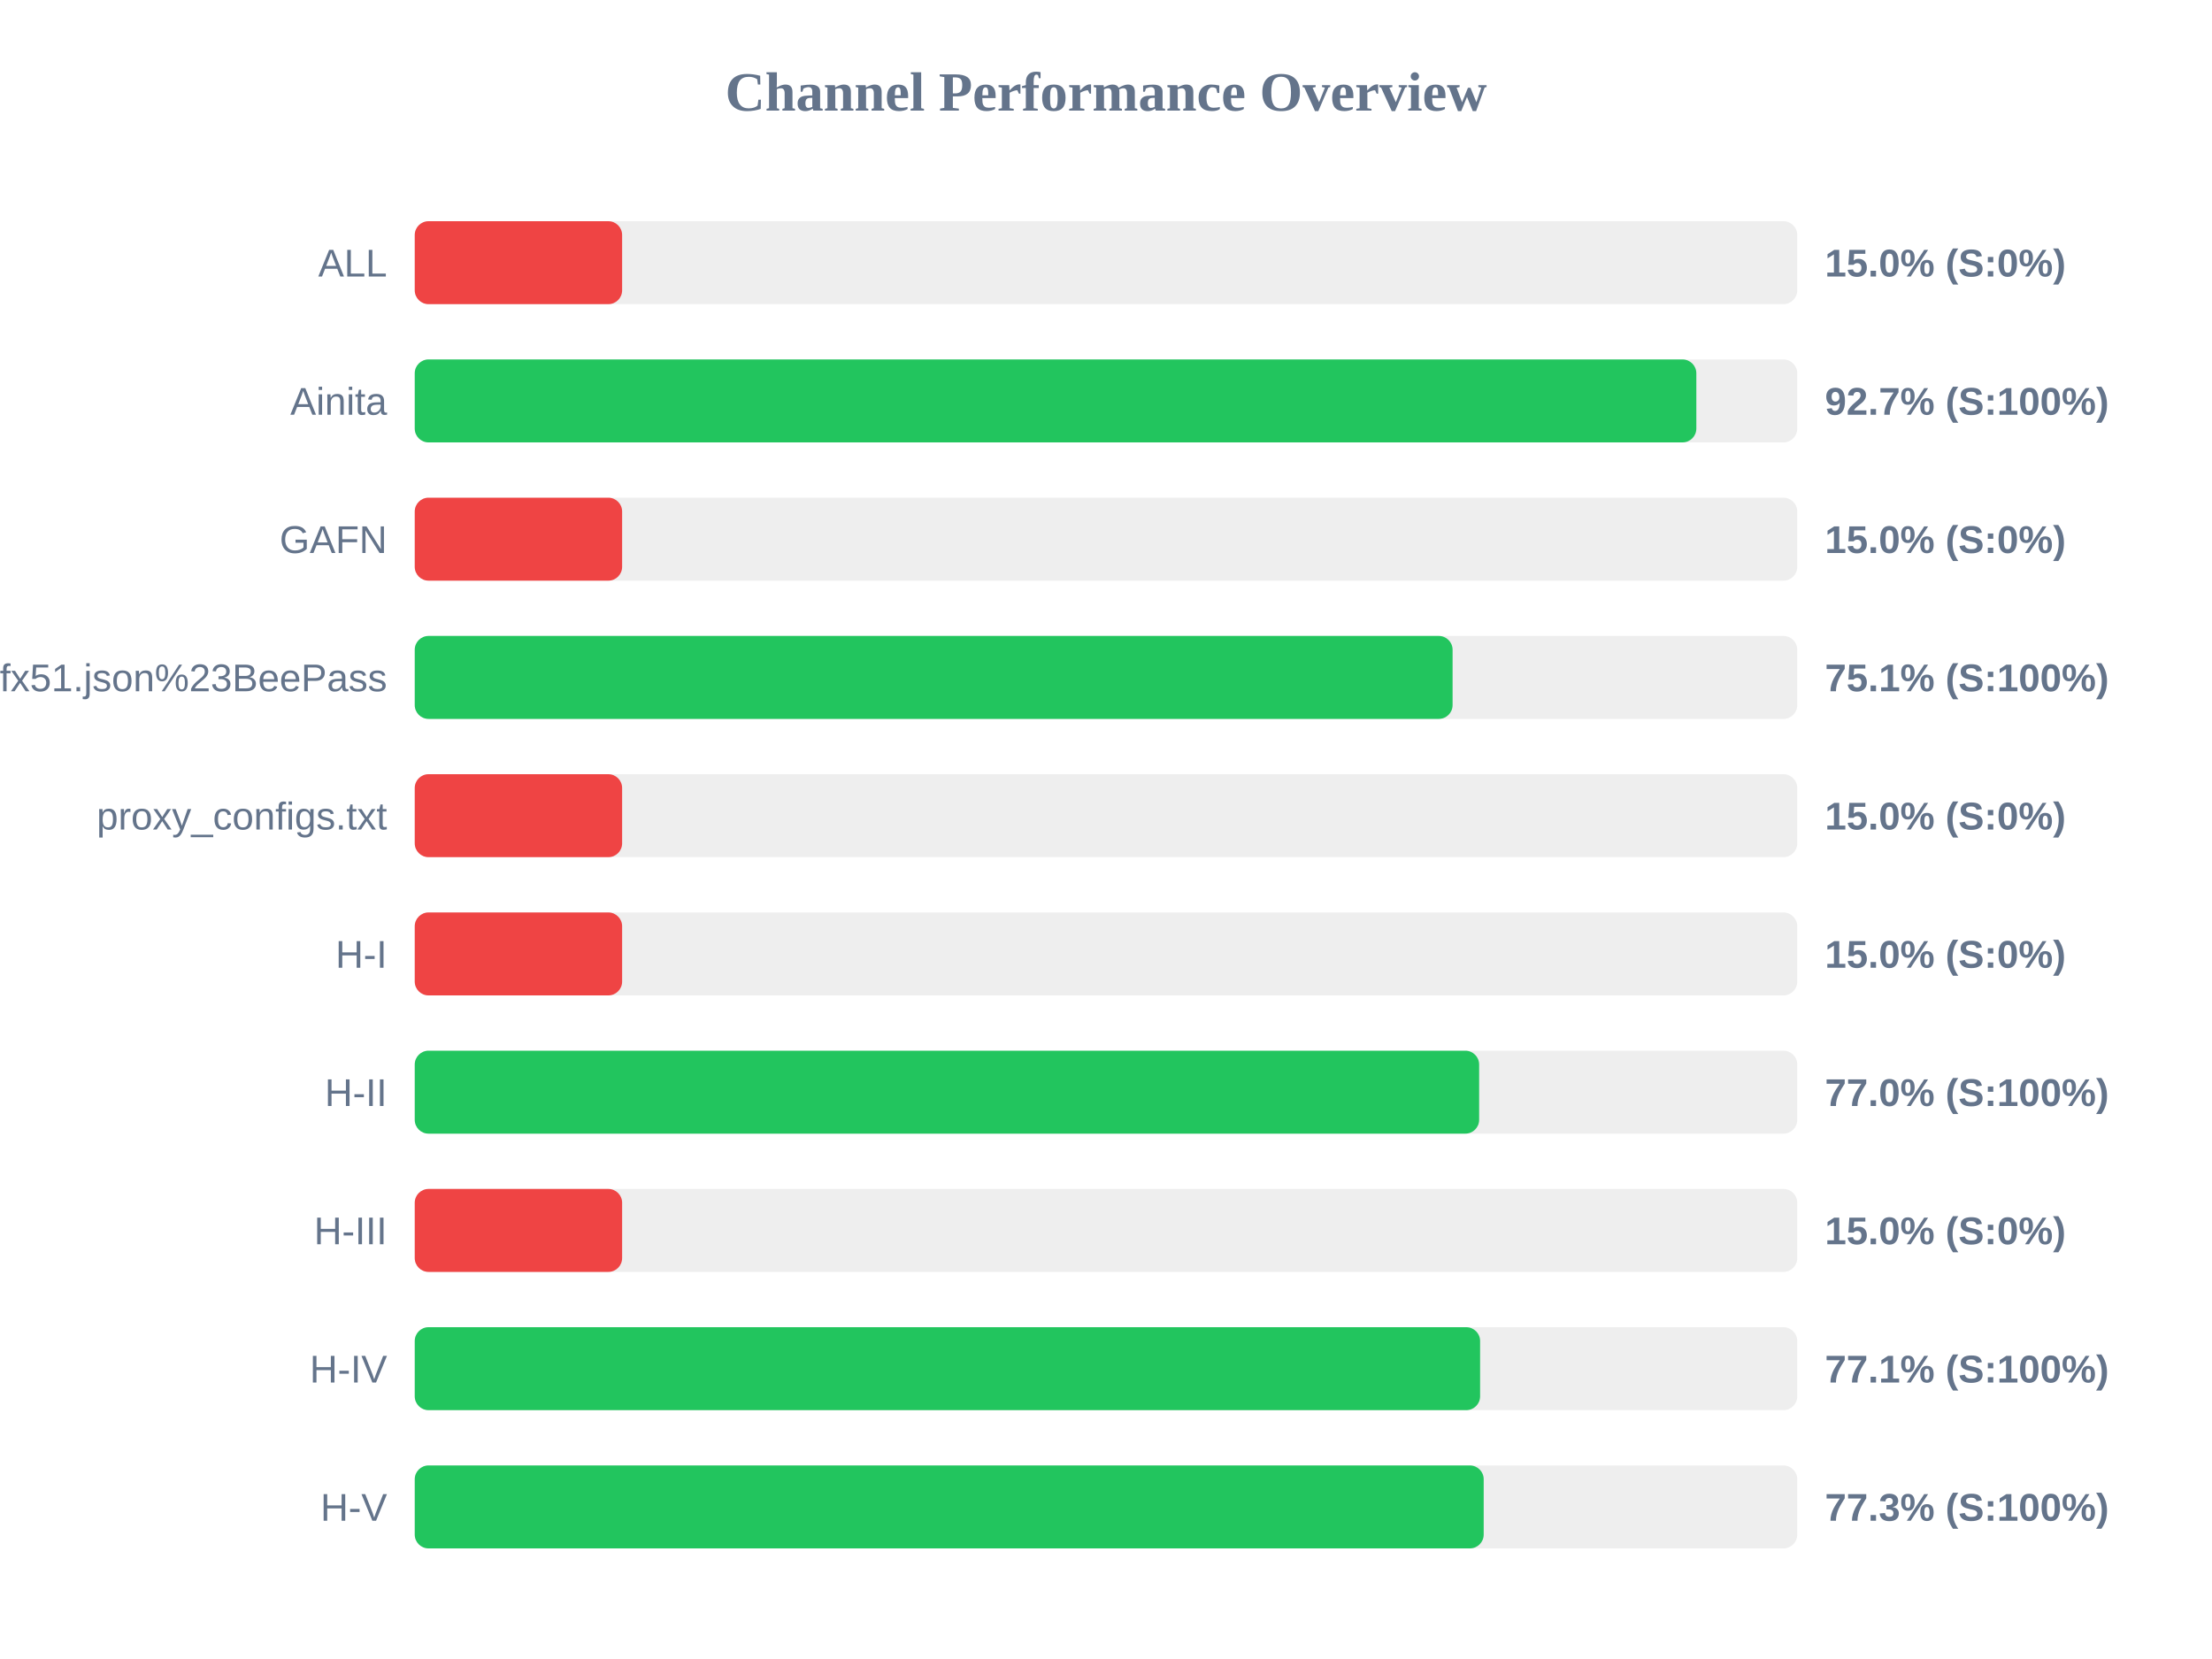
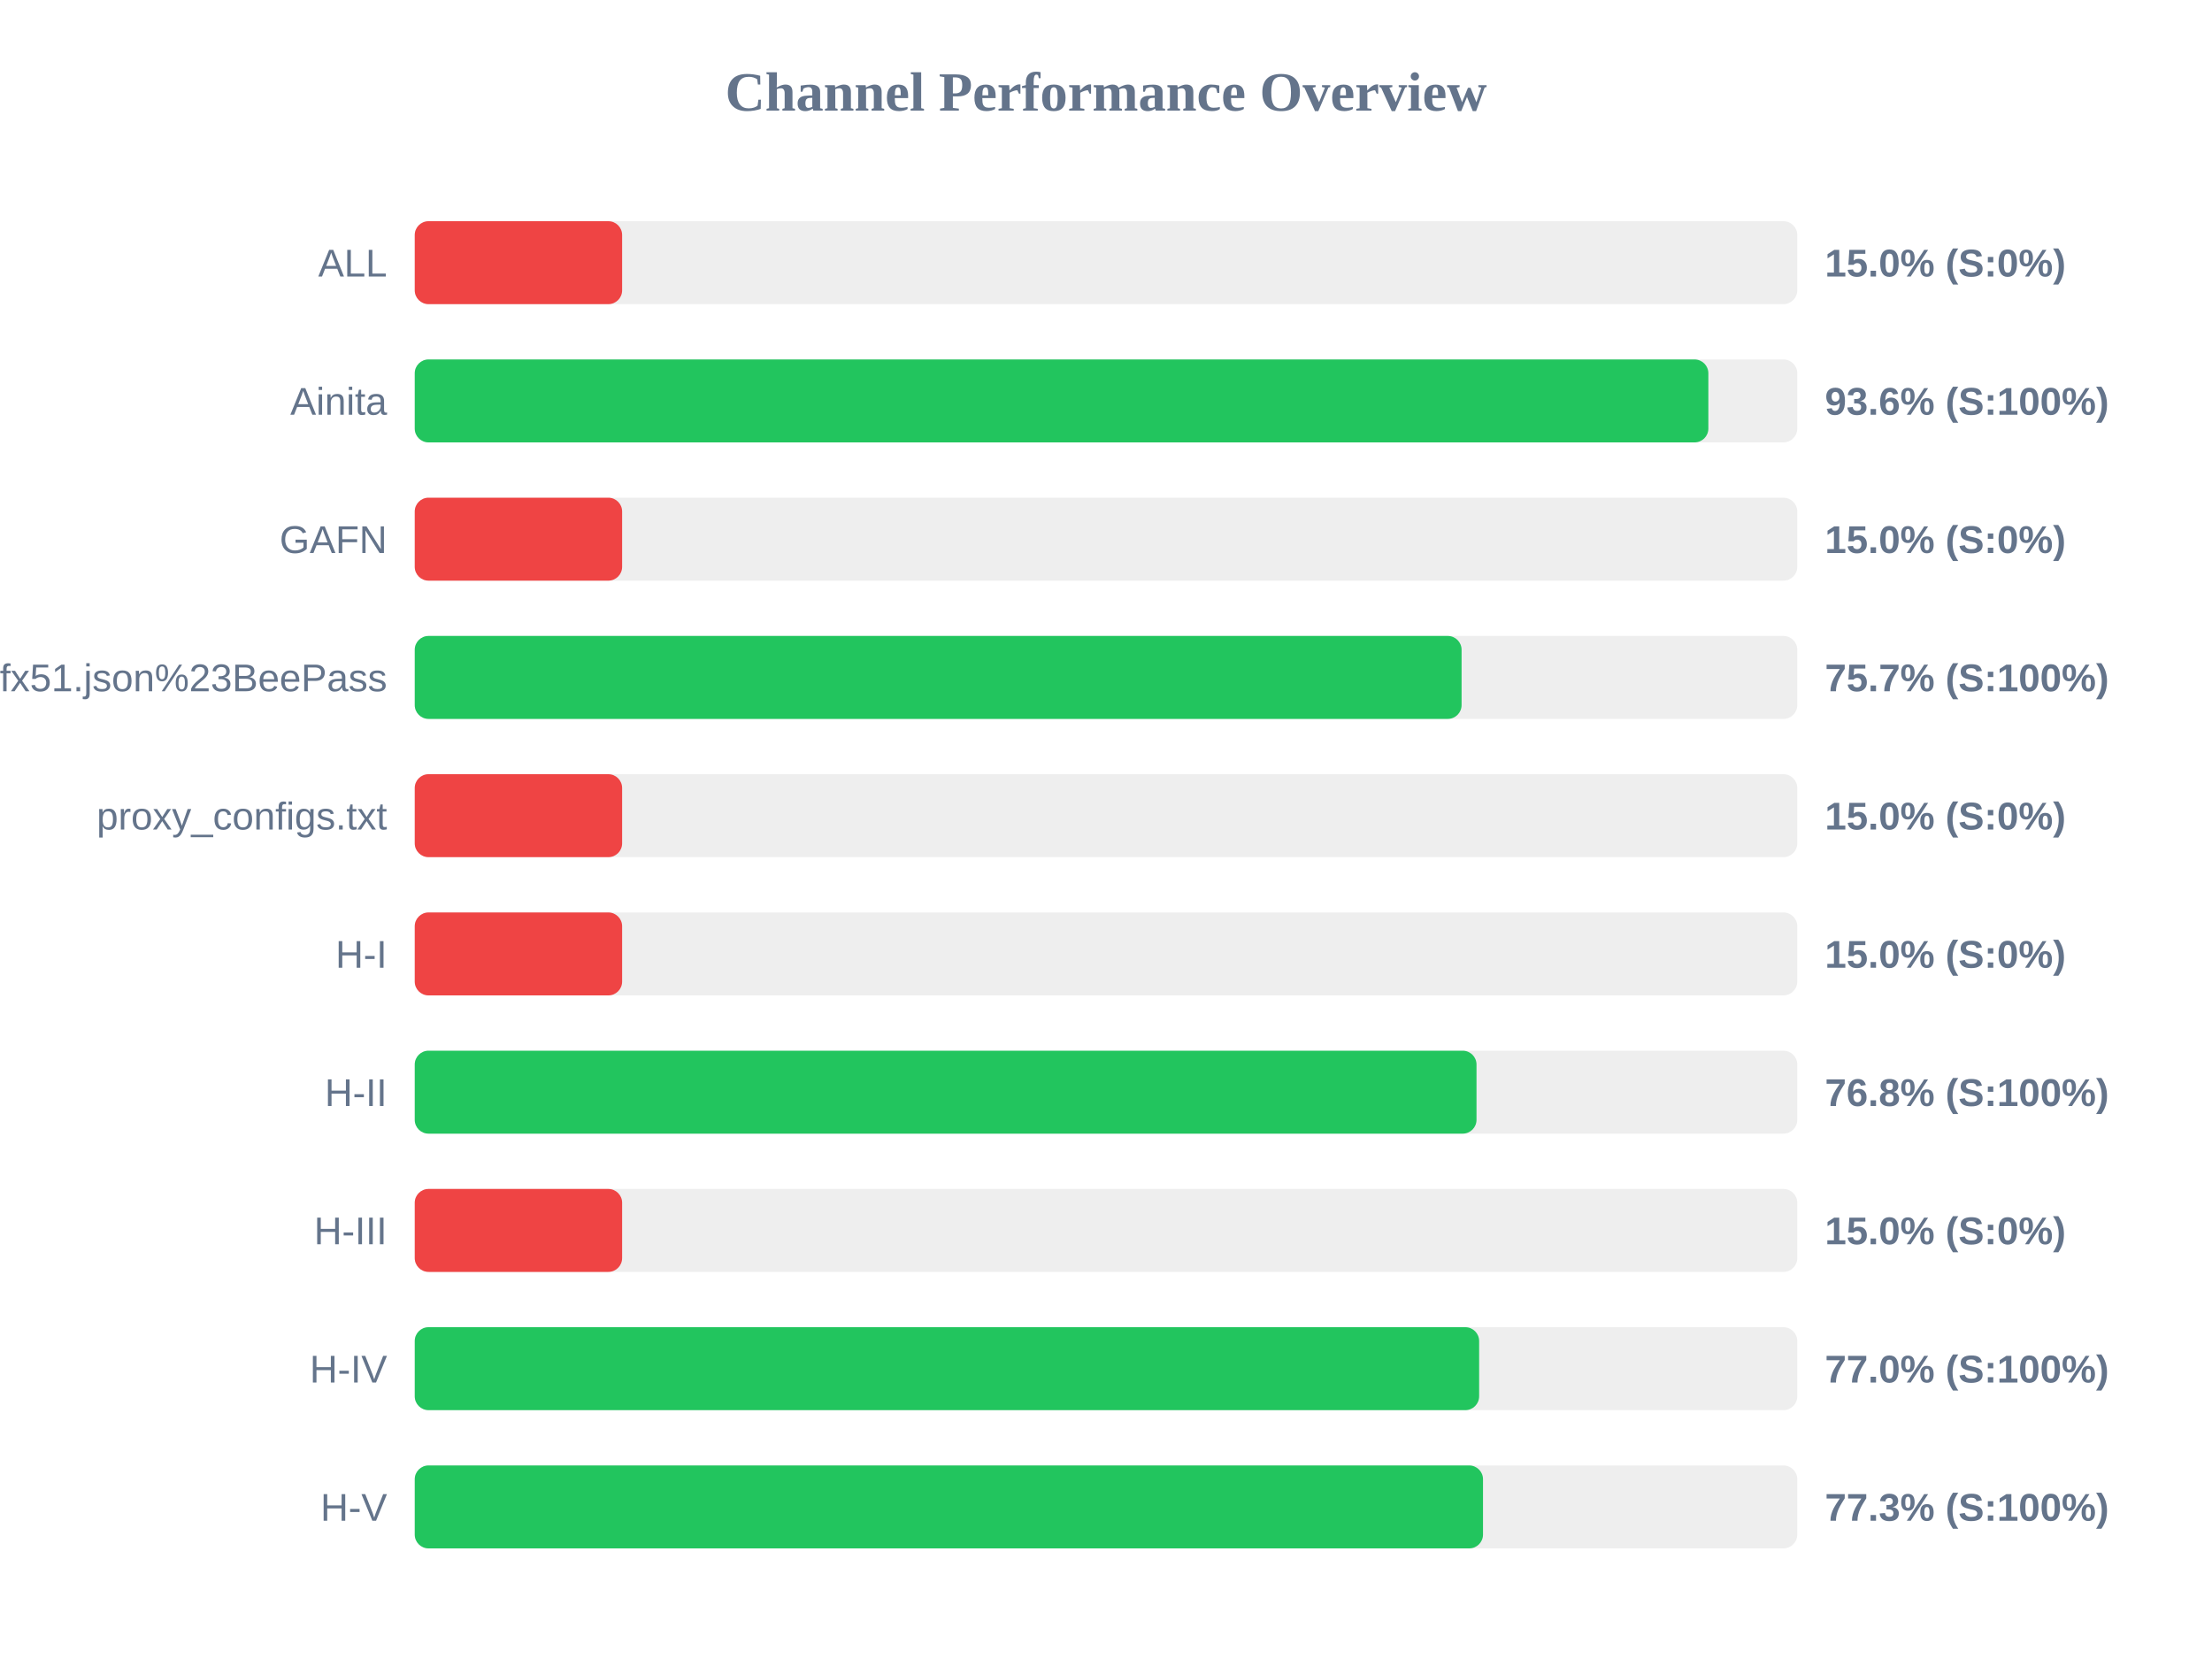
<svg xmlns="http://www.w3.org/2000/svg" width="800" height="600" version="1.1">
  <style>
        .row { font: 14px Arial; fill: #64748b; }
        .score { font: bold 14px Arial; fill: #64748b; }
    </style>
  <text x="400" y="40" text-anchor="middle" font-size="20px" font-weight="bold" fill="#64748b">Channel Performance Overview</text>
  <rect x="150" y="80" width="500" height="30" fill="#eee" rx="5" />
  <rect x="150" y="80" width="75.0" height="30" fill="#ef4444" rx="5" />
  <text x="140" y="100" text-anchor="end" class="row">ALL</text>
  <text x="660" y="100" text-anchor="start" class="score">15.0% (S:0%)</text>
  <rect x="150" y="130" width="500" height="30" fill="#eee" rx="5" />
-   <rect x="150" y="130" width="463.5" height="30" fill="#22c55e" rx="5" />
+   <rect x="150" y="130" width="467.85" height="30" fill="#22c55e" rx="5" />
  <text x="140" y="150" text-anchor="end" class="row">Ainita</text>
-   <text x="660" y="150" text-anchor="start" class="score">92.7% (S:100%)</text>
+   <text x="660" y="150" text-anchor="start" class="score">93.6% (S:100%)</text>
  <rect x="150" y="180" width="500" height="30" fill="#eee" rx="5" />
  <rect x="150" y="180" width="75.0" height="30" fill="#ef4444" rx="5" />
  <text x="140" y="200" text-anchor="end" class="row">GAFN</text>
  <text x="660" y="200" text-anchor="start" class="score">15.0% (S:0%)</text>
  <rect x="150" y="230" width="500" height="30" fill="#eee" rx="5" />
-   <rect x="150" y="230" width="375.35" height="30" fill="#22c55e" rx="5" />
+   <rect x="150" y="230" width="378.6" height="30" fill="#22c55e" rx="5" />
  <text x="140" y="250" text-anchor="end" class="row">sub?s=ssconf%3A%2F%2Fs3.amazonaws.com%2Fbeedynconprd%2Fzf38bv6oxi1nv3wfkpmxyfl8yj5fargza3foantoalu16vznl0ckxx7bgf1ufx51.json%23BeePass</text>
-   <text x="660" y="250" text-anchor="start" class="score">75.1% (S:100%)</text>
+   <text x="660" y="250" text-anchor="start" class="score">75.7% (S:100%)</text>
  <rect x="150" y="280" width="500" height="30" fill="#eee" rx="5" />
  <rect x="150" y="280" width="75.0" height="30" fill="#ef4444" rx="5" />
  <text x="140" y="300" text-anchor="end" class="row">proxy_configs.txt</text>
  <text x="660" y="300" text-anchor="start" class="score">15.0% (S:0%)</text>
  <rect x="150" y="330" width="500" height="30" fill="#eee" rx="5" />
  <rect x="150" y="330" width="75.0" height="30" fill="#ef4444" rx="5" />
  <text x="140" y="350" text-anchor="end" class="row">H-I</text>
  <text x="660" y="350" text-anchor="start" class="score">15.0% (S:0%)</text>
  <rect x="150" y="380" width="500" height="30" fill="#eee" rx="5" />
-   <rect x="150" y="380" width="384.95" height="30" fill="#22c55e" rx="5" />
+   <rect x="150" y="380" width="384.0" height="30" fill="#22c55e" rx="5" />
  <text x="140" y="400" text-anchor="end" class="row">H-II</text>
-   <text x="660" y="400" text-anchor="start" class="score">77.0% (S:100%)</text>
+   <text x="660" y="400" text-anchor="start" class="score">76.8% (S:100%)</text>
  <rect x="150" y="430" width="500" height="30" fill="#eee" rx="5" />
  <rect x="150" y="430" width="75.0" height="30" fill="#ef4444" rx="5" />
  <text x="140" y="450" text-anchor="end" class="row">H-III</text>
  <text x="660" y="450" text-anchor="start" class="score">15.0% (S:0%)</text>
  <rect x="150" y="480" width="500" height="30" fill="#eee" rx="5" />
-   <rect x="150" y="480" width="385.3" height="30" fill="#22c55e" rx="5" />
+   <rect x="150" y="480" width="384.95" height="30" fill="#22c55e" rx="5" />
  <text x="140" y="500" text-anchor="end" class="row">H-IV</text>
-   <text x="660" y="500" text-anchor="start" class="score">77.1% (S:100%)</text>
+   <text x="660" y="500" text-anchor="start" class="score">77.0% (S:100%)</text>
  <rect x="150" y="530" width="500" height="30" fill="#eee" rx="5" />
-   <rect x="150" y="530" width="386.6" height="30" fill="#22c55e" rx="5" />
+   <rect x="150" y="530" width="386.35" height="30" fill="#22c55e" rx="5" />
  <text x="140" y="550" text-anchor="end" class="row">H-V</text>
  <text x="660" y="550" text-anchor="start" class="score">77.3% (S:100%)</text>
</svg>
